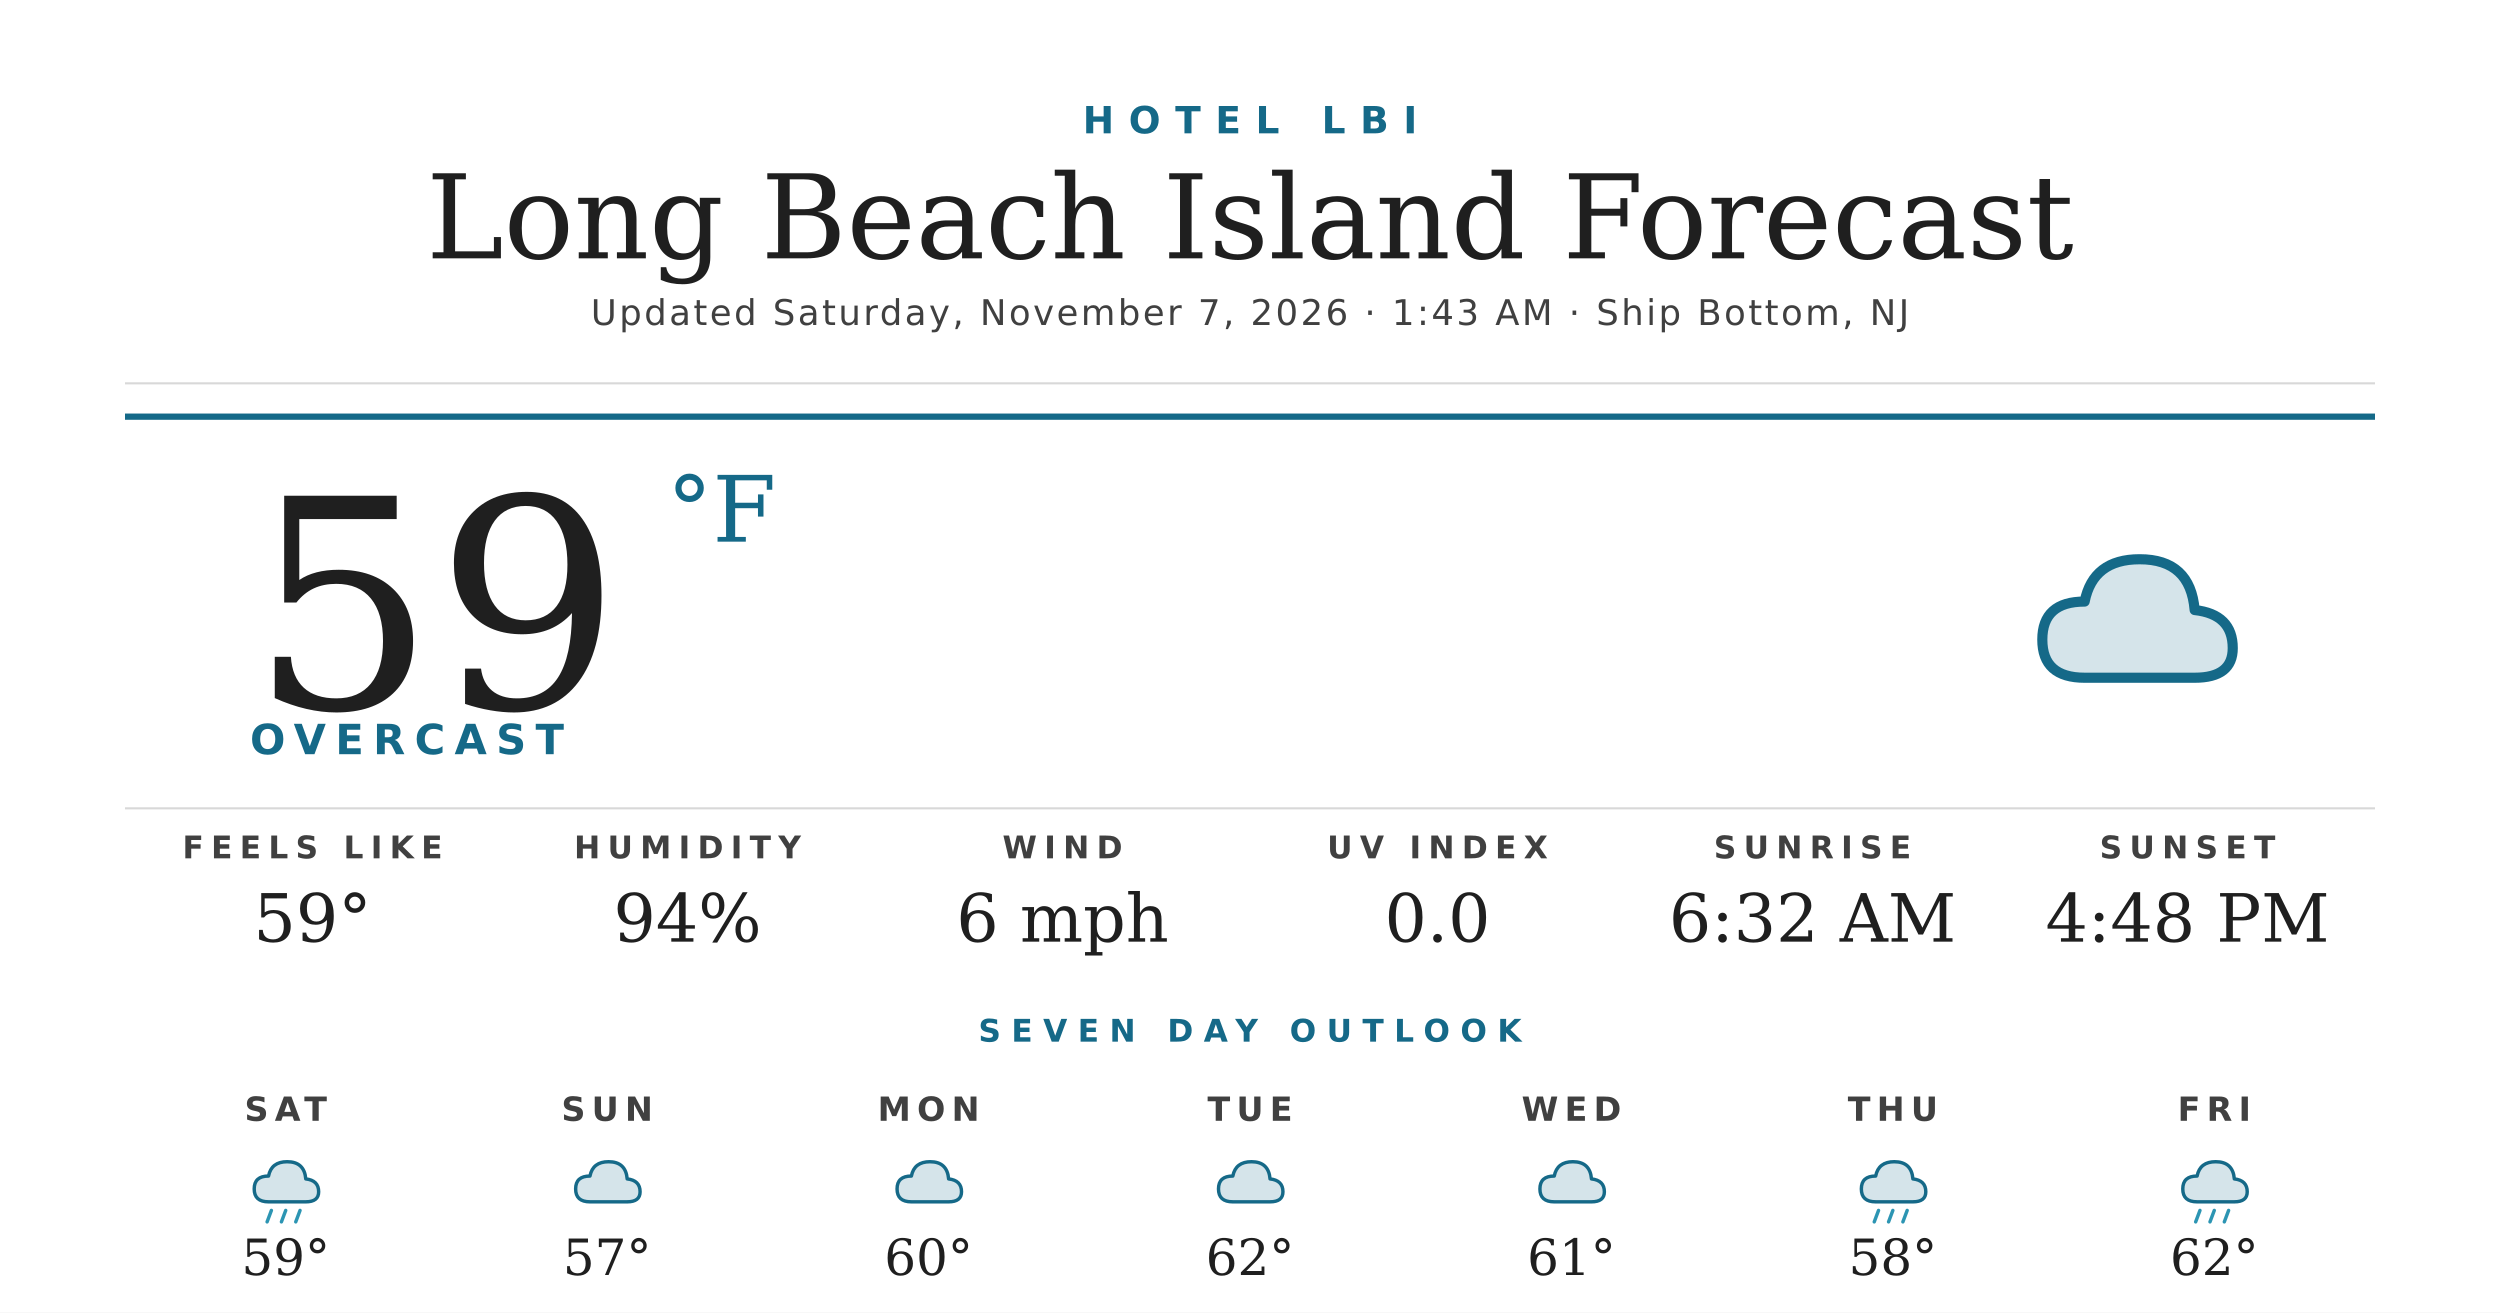
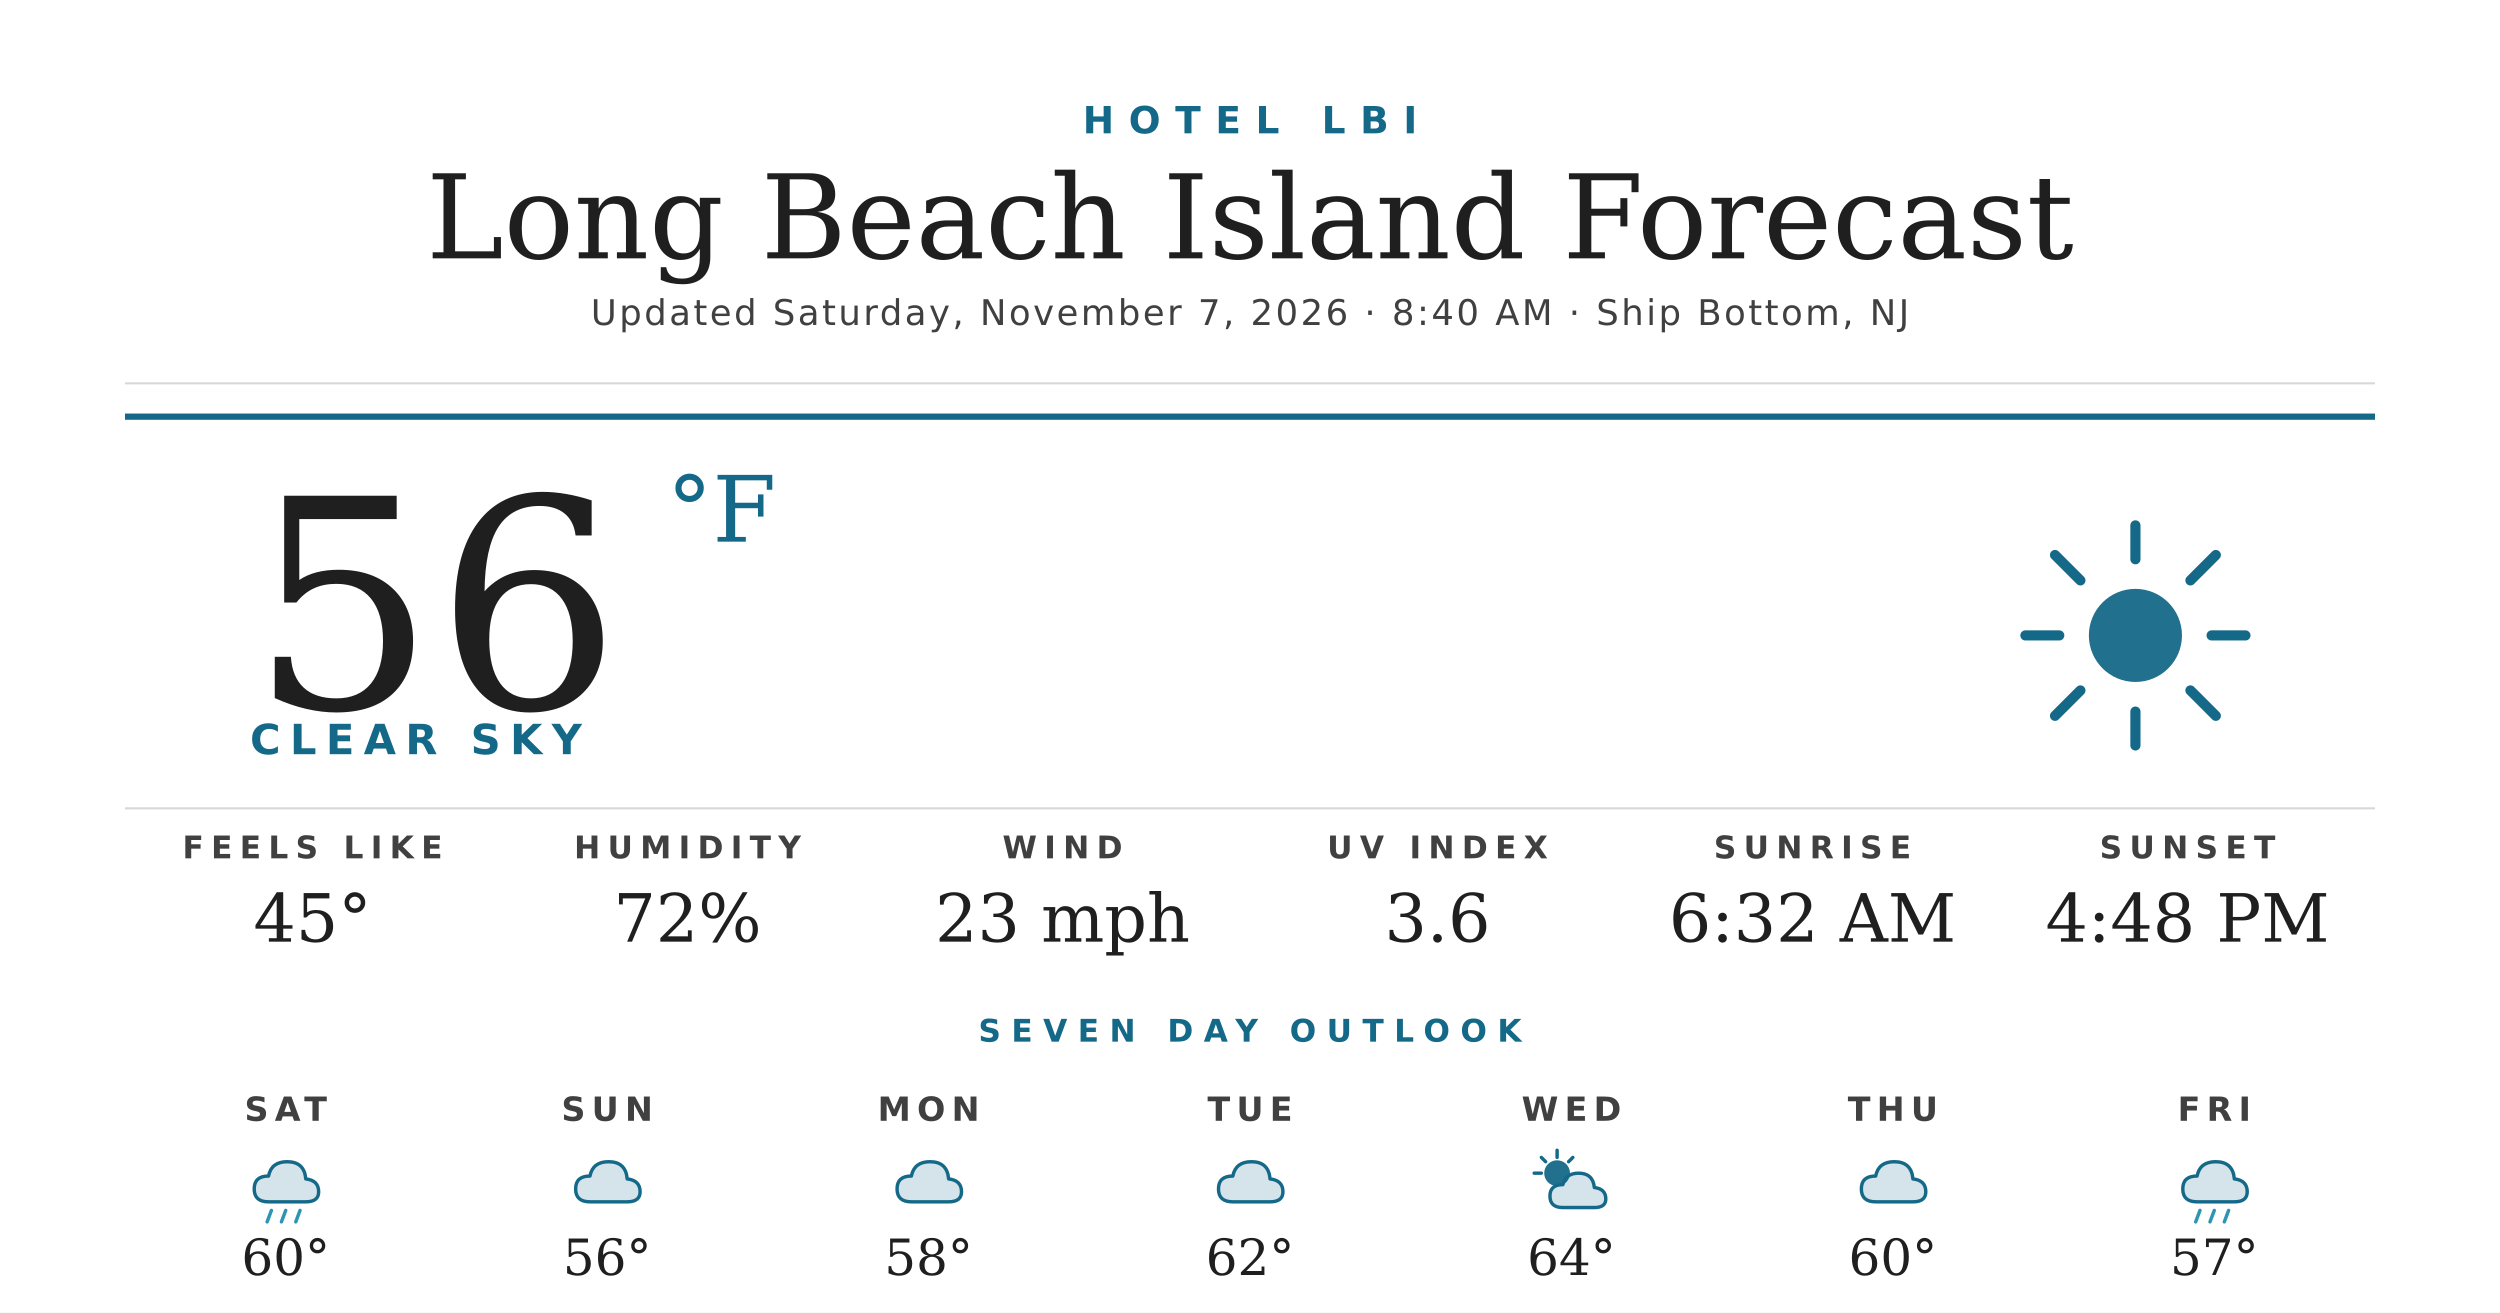
<svg xmlns="http://www.w3.org/2000/svg" width="1200" height="630" viewBox="0 0 1200 630">
  <rect width="1200" height="630" fill="#ffffff" />
  <text x="600" y="64" text-anchor="middle" font-family="'Montserrat Bold', 'Montserrat', 'DejaVu Sans', Helvetica, Arial, sans-serif" font-size="18" font-weight="700" fill="#156988" letter-spacing="7">HOTEL LBI</text>
  <text x="600" y="124" text-anchor="middle" font-family="'Prata', 'DejaVu Serif', Georgia, serif" font-size="56" fill="#1f1f1f">Long Beach Island Forecast</text>
-   <text x="600" y="156" text-anchor="middle" font-family="'Montserrat', 'DejaVu Sans', Helvetica, Arial, sans-serif" font-size="17" font-weight="500" fill="#404040" letter-spacing="1.2">Updated Saturday, November 7, 2026 · 1:43 AM · Ship Bottom, NJ</text>
+   <text x="600" y="156" text-anchor="middle" font-family="'Montserrat', 'DejaVu Sans', Helvetica, Arial, sans-serif" font-size="17" font-weight="500" fill="#404040" letter-spacing="1.2">Updated Saturday, November 7, 2026 · 8:40 AM · Ship Bottom, NJ</text>
  <line x1="60" y1="184" x2="1140" y2="184" stroke="#d8d8d8" stroke-width="1" />
  <line x1="60" y1="200" x2="1140" y2="200" stroke="#156988" stroke-width="3" />
-   <text x="120" y="340" font-family="'Prata', 'DejaVu Serif', Georgia, serif" font-size="140" fill="#1f1f1f">59</text>
+   <text x="120" y="340" font-family="'Prata', 'DejaVu Serif', Georgia, serif" font-size="140" fill="#1f1f1f">56</text>
  <text x="320" y="260" font-family="'Prata', 'DejaVu Serif', Georgia, serif" font-size="44" fill="#156988">°F</text>
-   <text x="120" y="362" font-family="'Montserrat Bold', 'Montserrat', 'DejaVu Sans', Helvetica, Arial, sans-serif" font-size="20" font-weight="700" fill="#156988" letter-spacing="4.5">OVERCAST</text>
+   <text x="120" y="362" font-family="'Montserrat Bold', 'Montserrat', 'DejaVu Sans', Helvetica, Arial, sans-serif" font-size="20" font-weight="700" fill="#156988" letter-spacing="4.5">CLEAR SKY</text>
  <g transform="translate(960,240) scale(2.03125)">
-     <path d="M20 42 Q10 42 10 33 Q10 24 20 24 Q22 14 33 14 Q45 14 46 26 Q55 27 55 35 Q55 42 46 42 Z" fill="#156988" opacity="0.18" />
-     <path d="M20 42 Q10 42 10 33 Q10 24 20 24 Q22 14 33 14 Q45 14 46 26 Q55 27 55 35 Q55 42 46 42 Z" fill="none" stroke="#156988" stroke-width="2.4" stroke-linejoin="round" />
+     <circle cx="32" cy="32" r="11" fill="#156988" opacity="0.95" />
+     <g stroke="#156988" stroke-width="2.4" stroke-linecap="round">
+       <line x1="32" y1="6" x2="32" y2="14" />
+       <line x1="32" y1="50" x2="32" y2="58" />
+       <line x1="6" y1="32" x2="14" y2="32" />
+       <line x1="50" y1="32" x2="58" y2="32" />
+       <line x1="13" y1="13" x2="19" y2="19" />
+       <line x1="45" y1="45" x2="51" y2="51" />
+       <line x1="13" y1="51" x2="19" y2="45" />
+       <line x1="45" y1="19" x2="51" y2="13" />
+     </g>
  </g>
  <line x1="60" y1="388" x2="1140" y2="388" stroke="#d8d8d8" stroke-width="1" />
  <text x="150" y="412" text-anchor="middle" font-family="'Montserrat Bold', 'Montserrat', 'DejaVu Sans', Helvetica, Arial, sans-serif" font-size="15" font-weight="700" fill="#404040" letter-spacing="3.5">FEELS LIKE</text>
-   <text x="150" y="452" text-anchor="middle" font-family="'Prata', 'DejaVu Serif', Georgia, serif" font-size="32" fill="#1f1f1f">59°</text>
+   <text x="150" y="452" text-anchor="middle" font-family="'Prata', 'DejaVu Serif', Georgia, serif" font-size="32" fill="#1f1f1f">45°</text>
  <text x="330" y="412" text-anchor="middle" font-family="'Montserrat Bold', 'Montserrat', 'DejaVu Sans', Helvetica, Arial, sans-serif" font-size="15" font-weight="700" fill="#404040" letter-spacing="3.5">HUMIDITY</text>
-   <text x="330" y="452" text-anchor="middle" font-family="'Prata', 'DejaVu Serif', Georgia, serif" font-size="32" fill="#1f1f1f">94%</text>
+   <text x="330" y="452" text-anchor="middle" font-family="'Prata', 'DejaVu Serif', Georgia, serif" font-size="32" fill="#1f1f1f">72%</text>
  <text x="510" y="412" text-anchor="middle" font-family="'Montserrat Bold', 'Montserrat', 'DejaVu Sans', Helvetica, Arial, sans-serif" font-size="15" font-weight="700" fill="#404040" letter-spacing="3.5">WIND</text>
-   <text x="510" y="452" text-anchor="middle" font-family="'Prata', 'DejaVu Serif', Georgia, serif" font-size="32" fill="#1f1f1f">6 mph</text>
+   <text x="510" y="452" text-anchor="middle" font-family="'Prata', 'DejaVu Serif', Georgia, serif" font-size="32" fill="#1f1f1f">23 mph</text>
  <text x="690" y="412" text-anchor="middle" font-family="'Montserrat Bold', 'Montserrat', 'DejaVu Sans', Helvetica, Arial, sans-serif" font-size="15" font-weight="700" fill="#404040" letter-spacing="3.5">UV INDEX</text>
-   <text x="690" y="452" text-anchor="middle" font-family="'Prata', 'DejaVu Serif', Georgia, serif" font-size="32" fill="#1f1f1f">0.0</text>
+   <text x="690" y="452" text-anchor="middle" font-family="'Prata', 'DejaVu Serif', Georgia, serif" font-size="32" fill="#1f1f1f">3.6</text>
  <text x="870" y="412" text-anchor="middle" font-family="'Montserrat Bold', 'Montserrat', 'DejaVu Sans', Helvetica, Arial, sans-serif" font-size="15" font-weight="700" fill="#404040" letter-spacing="3.5">SUNRISE</text>
  <text x="870" y="452" text-anchor="middle" font-family="'Prata', 'DejaVu Serif', Georgia, serif" font-size="32" fill="#1f1f1f">6:32 AM</text>
  <text x="1050" y="412" text-anchor="middle" font-family="'Montserrat Bold', 'Montserrat', 'DejaVu Sans', Helvetica, Arial, sans-serif" font-size="15" font-weight="700" fill="#404040" letter-spacing="3.5">SUNSET</text>
  <text x="1050" y="452" text-anchor="middle" font-family="'Prata', 'DejaVu Serif', Georgia, serif" font-size="32" fill="#1f1f1f">4:48 PM</text>
  <text x="600" y="500" text-anchor="middle" font-family="'Montserrat Bold', 'Montserrat', 'DejaVu Sans', Helvetica, Arial, sans-serif" font-size="15" font-weight="700" fill="#156988" letter-spacing="5">SEVEN DAY OUTLOOK</text>
  <text x="137.143" y="538" text-anchor="middle" font-family="'Montserrat Bold', 'Montserrat', 'DejaVu Sans', Helvetica, Arial, sans-serif" font-size="16" font-weight="700" fill="#404040" letter-spacing="3">SAT</text>
  <g transform="translate(115.1429,548) scale(0.6875)">
    <path d="M20 42 Q10 42 10 33 Q10 24 20 24 Q22 14 33 14 Q45 14 46 26 Q55 27 55 35 Q55 42 46 42 Z" fill="#156988" opacity="0.18" />
    <path d="M20 42 Q10 42 10 33 Q10 24 20 24 Q22 14 33 14 Q45 14 46 26 Q55 27 55 35 Q55 42 46 42 Z" fill="none" stroke="#156988" stroke-width="2.4" stroke-linejoin="round" />
    <g stroke="#2C95B3" stroke-width="2.4" stroke-linecap="round">
      <line x1="22" y1="48" x2="19" y2="56" />
      <line x1="32" y1="48" x2="29" y2="56" />
      <line x1="42" y1="48" x2="39" y2="56" />
    </g>
  </g>
-   <text x="137.143" y="612" text-anchor="middle" font-family="'Prata', 'DejaVu Serif', Georgia, serif" font-size="24" fill="#1f1f1f">59°</text>
+   <text x="137.143" y="612" text-anchor="middle" font-family="'Prata', 'DejaVu Serif', Georgia, serif" font-size="24" fill="#1f1f1f">60°</text>
  <text x="291.429" y="538" text-anchor="middle" font-family="'Montserrat Bold', 'Montserrat', 'DejaVu Sans', Helvetica, Arial, sans-serif" font-size="16" font-weight="700" fill="#404040" letter-spacing="3">SUN</text>
  <g transform="translate(269.4286,548) scale(0.6875)">
    <path d="M20 42 Q10 42 10 33 Q10 24 20 24 Q22 14 33 14 Q45 14 46 26 Q55 27 55 35 Q55 42 46 42 Z" fill="#156988" opacity="0.18" />
    <path d="M20 42 Q10 42 10 33 Q10 24 20 24 Q22 14 33 14 Q45 14 46 26 Q55 27 55 35 Q55 42 46 42 Z" fill="none" stroke="#156988" stroke-width="2.4" stroke-linejoin="round" />
  </g>
-   <text x="291.429" y="612" text-anchor="middle" font-family="'Prata', 'DejaVu Serif', Georgia, serif" font-size="24" fill="#1f1f1f">57°</text>
+   <text x="291.429" y="612" text-anchor="middle" font-family="'Prata', 'DejaVu Serif', Georgia, serif" font-size="24" fill="#1f1f1f">56°</text>
  <text x="445.714" y="538" text-anchor="middle" font-family="'Montserrat Bold', 'Montserrat', 'DejaVu Sans', Helvetica, Arial, sans-serif" font-size="16" font-weight="700" fill="#404040" letter-spacing="3">MON</text>
  <g transform="translate(423.7143,548) scale(0.6875)">
    <path d="M20 42 Q10 42 10 33 Q10 24 20 24 Q22 14 33 14 Q45 14 46 26 Q55 27 55 35 Q55 42 46 42 Z" fill="#156988" opacity="0.18" />
    <path d="M20 42 Q10 42 10 33 Q10 24 20 24 Q22 14 33 14 Q45 14 46 26 Q55 27 55 35 Q55 42 46 42 Z" fill="none" stroke="#156988" stroke-width="2.4" stroke-linejoin="round" />
  </g>
-   <text x="445.714" y="612" text-anchor="middle" font-family="'Prata', 'DejaVu Serif', Georgia, serif" font-size="24" fill="#1f1f1f">60°</text>
+   <text x="445.714" y="612" text-anchor="middle" font-family="'Prata', 'DejaVu Serif', Georgia, serif" font-size="24" fill="#1f1f1f">58°</text>
  <text x="600" y="538" text-anchor="middle" font-family="'Montserrat Bold', 'Montserrat', 'DejaVu Sans', Helvetica, Arial, sans-serif" font-size="16" font-weight="700" fill="#404040" letter-spacing="3">TUE</text>
  <g transform="translate(578,548) scale(0.6875)">
    <path d="M20 42 Q10 42 10 33 Q10 24 20 24 Q22 14 33 14 Q45 14 46 26 Q55 27 55 35 Q55 42 46 42 Z" fill="#156988" opacity="0.18" />
    <path d="M20 42 Q10 42 10 33 Q10 24 20 24 Q22 14 33 14 Q45 14 46 26 Q55 27 55 35 Q55 42 46 42 Z" fill="none" stroke="#156988" stroke-width="2.4" stroke-linejoin="round" />
  </g>
  <text x="600" y="612" text-anchor="middle" font-family="'Prata', 'DejaVu Serif', Georgia, serif" font-size="24" fill="#1f1f1f">62°</text>
  <text x="754.286" y="538" text-anchor="middle" font-family="'Montserrat Bold', 'Montserrat', 'DejaVu Sans', Helvetica, Arial, sans-serif" font-size="16" font-weight="700" fill="#404040" letter-spacing="3">WED</text>
  <g transform="translate(732.2857,548) scale(0.6875)">
-     <path d="M20 42 Q10 42 10 33 Q10 24 20 24 Q22 14 33 14 Q45 14 46 26 Q55 27 55 35 Q55 42 46 42 Z" fill="#156988" opacity="0.18" />
-     <path d="M20 42 Q10 42 10 33 Q10 24 20 24 Q22 14 33 14 Q45 14 46 26 Q55 27 55 35 Q55 42 46 42 Z" fill="none" stroke="#156988" stroke-width="2.4" stroke-linejoin="round" />
+     <circle cx="22" cy="22" r="9" fill="#156988" opacity="0.95" />
+     <g stroke="#156988" stroke-width="2.4" stroke-linecap="round">
+       <line x1="22" y1="6" x2="22" y2="11" />
+       <line x1="6" y1="22" x2="11" y2="22" />
+       <line x1="11" y1="11" x2="14" y2="14" />
+       <line x1="33" y1="11" x2="30" y2="14" />
+     </g>
+     <path d="M26 46 Q17 46 17 38 Q17 30 26 30 Q28 22 37 22 Q47 22 48 32 Q56 33 56 40 Q56 46 48 46 Z" fill="#156988" opacity="0.18" />
+     <path d="M26 46 Q17 46 17 38 Q17 30 26 30 Q28 22 37 22 Q47 22 48 32 Q56 33 56 40 Q56 46 48 46 Z" fill="none" stroke="#156988" stroke-width="2.4" stroke-linejoin="round" />
  </g>
-   <text x="754.286" y="612" text-anchor="middle" font-family="'Prata', 'DejaVu Serif', Georgia, serif" font-size="24" fill="#1f1f1f">61°</text>
+   <text x="754.286" y="612" text-anchor="middle" font-family="'Prata', 'DejaVu Serif', Georgia, serif" font-size="24" fill="#1f1f1f">64°</text>
  <text x="908.571" y="538" text-anchor="middle" font-family="'Montserrat Bold', 'Montserrat', 'DejaVu Sans', Helvetica, Arial, sans-serif" font-size="16" font-weight="700" fill="#404040" letter-spacing="3">THU</text>
  <g transform="translate(886.5714,548) scale(0.6875)">
    <path d="M20 42 Q10 42 10 33 Q10 24 20 24 Q22 14 33 14 Q45 14 46 26 Q55 27 55 35 Q55 42 46 42 Z" fill="#156988" opacity="0.18" />
    <path d="M20 42 Q10 42 10 33 Q10 24 20 24 Q22 14 33 14 Q45 14 46 26 Q55 27 55 35 Q55 42 46 42 Z" fill="none" stroke="#156988" stroke-width="2.4" stroke-linejoin="round" />
-     <g stroke="#2C95B3" stroke-width="2.4" stroke-linecap="round">
-       <line x1="22" y1="48" x2="19" y2="56" />
-       <line x1="32" y1="48" x2="29" y2="56" />
-       <line x1="42" y1="48" x2="39" y2="56" />
-     </g>
  </g>
-   <text x="908.571" y="612" text-anchor="middle" font-family="'Prata', 'DejaVu Serif', Georgia, serif" font-size="24" fill="#1f1f1f">58°</text>
+   <text x="908.571" y="612" text-anchor="middle" font-family="'Prata', 'DejaVu Serif', Georgia, serif" font-size="24" fill="#1f1f1f">60°</text>
  <text x="1062.857" y="538" text-anchor="middle" font-family="'Montserrat Bold', 'Montserrat', 'DejaVu Sans', Helvetica, Arial, sans-serif" font-size="16" font-weight="700" fill="#404040" letter-spacing="3">FRI</text>
  <g transform="translate(1040.857,548) scale(0.6875)">
    <path d="M20 42 Q10 42 10 33 Q10 24 20 24 Q22 14 33 14 Q45 14 46 26 Q55 27 55 35 Q55 42 46 42 Z" fill="#156988" opacity="0.18" />
    <path d="M20 42 Q10 42 10 33 Q10 24 20 24 Q22 14 33 14 Q45 14 46 26 Q55 27 55 35 Q55 42 46 42 Z" fill="none" stroke="#156988" stroke-width="2.4" stroke-linejoin="round" />
    <g stroke="#2C95B3" stroke-width="2.4" stroke-linecap="round">
      <line x1="22" y1="48" x2="19" y2="56" />
      <line x1="32" y1="48" x2="29" y2="56" />
      <line x1="42" y1="48" x2="39" y2="56" />
    </g>
  </g>
-   <text x="1062.857" y="612" text-anchor="middle" font-family="'Prata', 'DejaVu Serif', Georgia, serif" font-size="24" fill="#1f1f1f">62°</text>
+   <text x="1062.857" y="612" text-anchor="middle" font-family="'Prata', 'DejaVu Serif', Georgia, serif" font-size="24" fill="#1f1f1f">57°</text>
</svg>
